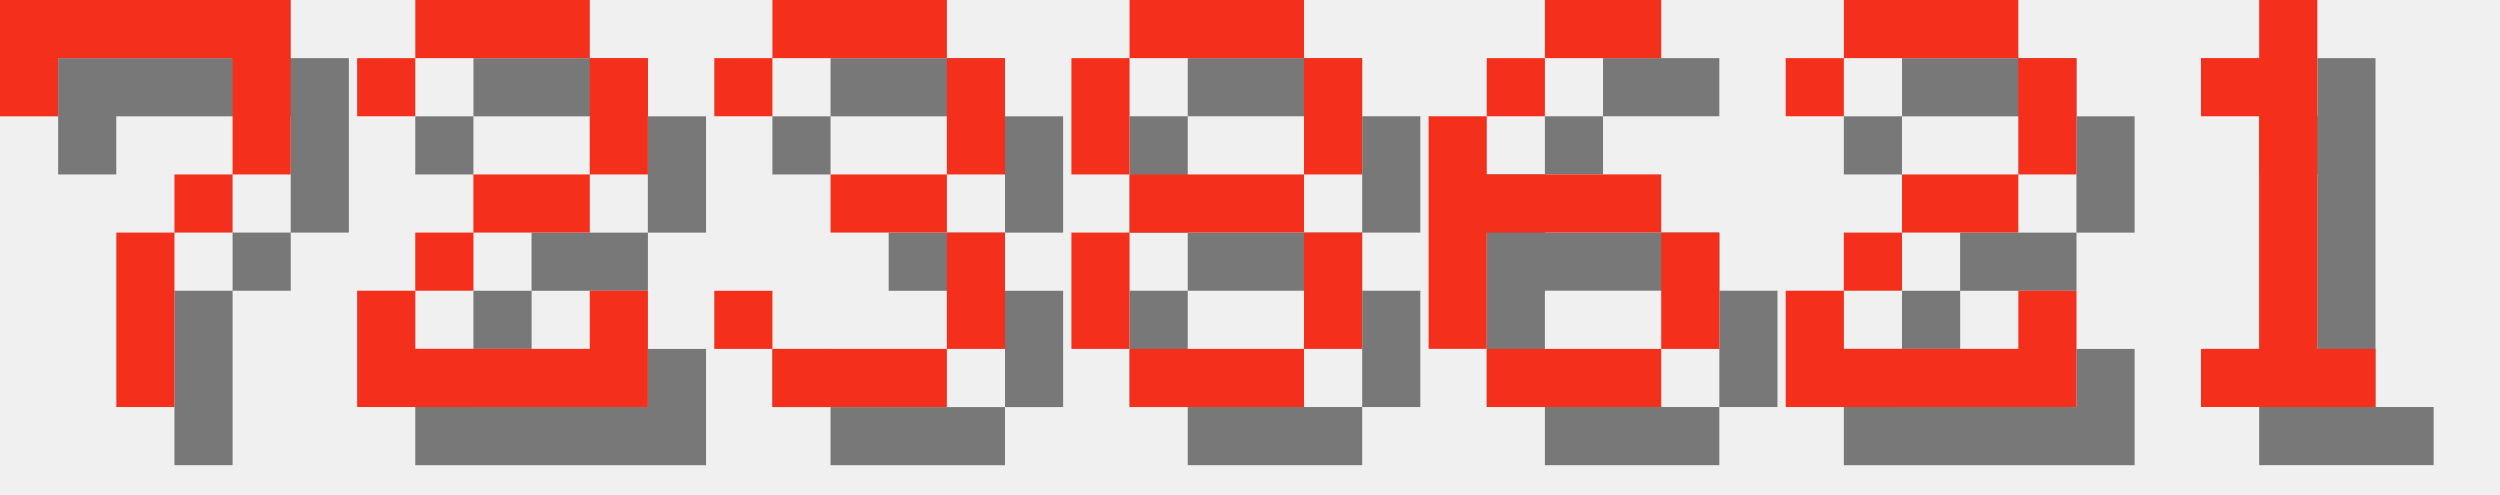
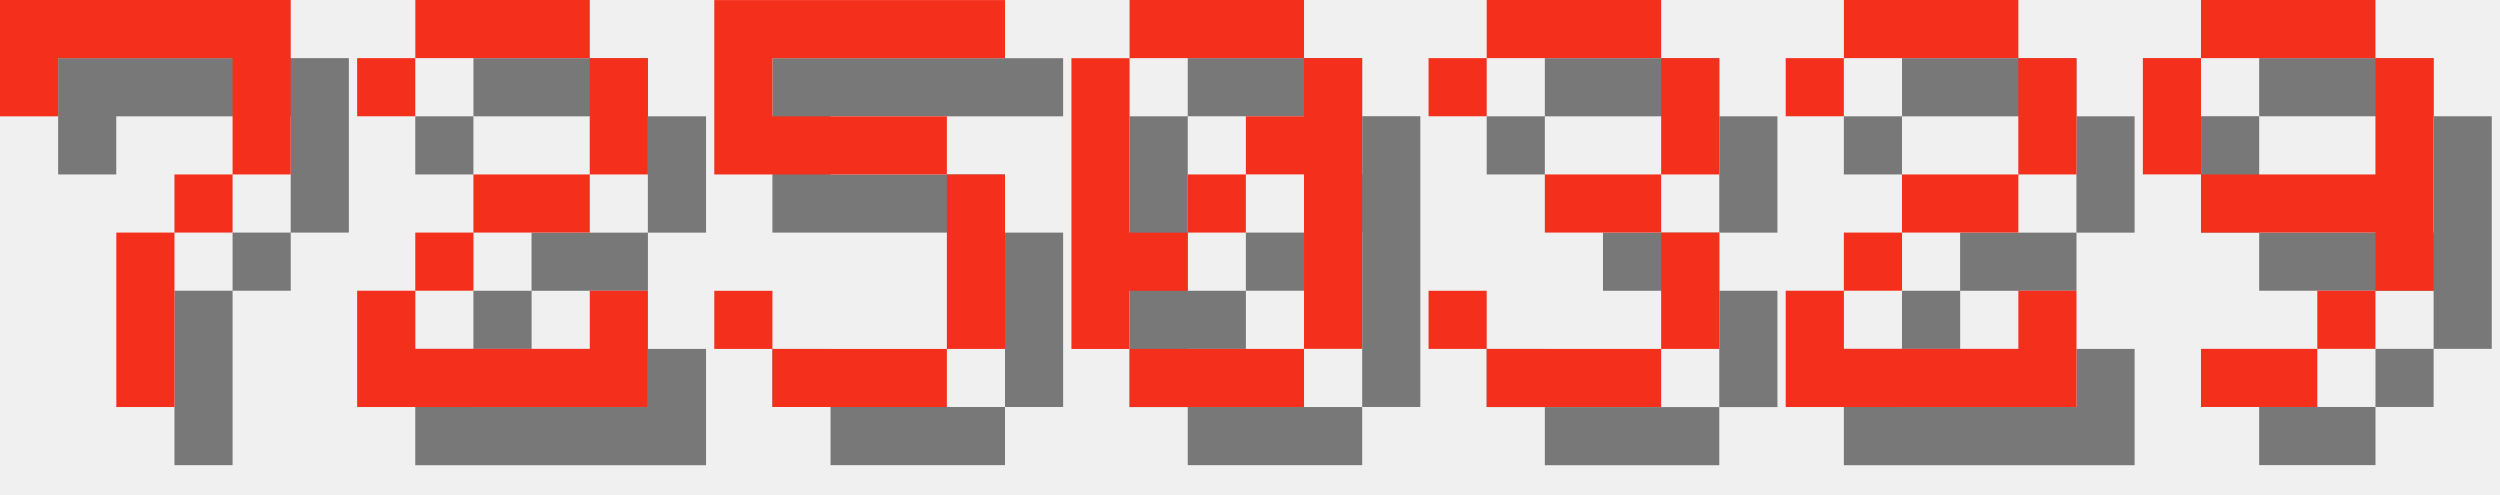
<svg xmlns="http://www.w3.org/2000/svg" version="1.1" width="182.0" height="36">
  <style>
        .text-foreground {
            fill: #F4301C;
        }
        .text-shadow {
            fill: #000000;
            fill-opacity: 0.5;
        }
    </style>
  <g class="digit" id="digit_7" transform="translate(0.0, 0), scale(4)">
    <path id="digit_7_shadow" class="text-shadow" d="m1.058 1.058 2e-6 2.117h1.058v-1.058h3.175v1.058l2e-7 1.058h-1.058v1.058h-1.058l4e-7 3.175 1.058 1e-7v-3.175h1.058v-1.058h1.058l5e-7 -1.058v-2.117z" fill-opacity=".5" style="paint-order:stroke fill markers" />
    <path id="digit_7_fg" class="text-foreground" d="m0 0 2e-6 2.117h1.058v-1.058h3.175v1.058l2e-7 1.058h-1.058v1.058h-1.058l4e-7 3.175 1.058 1e-7v-3.175h1.058v-1.058h1.058l5e-7 -1.058v-2.117z" fill="#fff" style="paint-order:stroke fill markers" />
  </g>
  <g class="digit" id="digit_2" transform="translate(26.0, 0), scale(4)">
    <path id="digit_2_shadow" class="text-shadow" d="m1.058 2.117v1.058h1.058v-1.058h3.175v2.117h-2.117v1.058h-1.058v1.058h-1.058v2.117h5.292v-2.117h-1.058v1.058h-3.175v-1.058h1.058v-1.058h2.117v-1.058h1.058v-2.117h-1.058v-1.058h-3.175v1.058h-1.058z" fill-opacity=".5" style="paint-order:stroke fill markers" />
    <path id="digit_2_fg" class="text-foreground" d="m0 1.058v1.058h1.058v-1.058h3.175v2.117h-2.117v1.058h-1.058v1.058h-1.058v2.117h5.292v-2.117h-1.058v1.058h-3.175v-1.058h1.058v-1.058h2.117v-1.058h1.058v-2.117h-1.058v-1.058h-3.175v1.058h-1.058z" fill="#fff" style="paint-order:stroke fill markers" />
  </g>
-   <g class="digit" id="digit_3" transform="translate(52.0, 0), scale(4)">
+   <g class="digit" id="digit_5" transform="translate(52.0, 0), scale(4)">
+     <path id="digit_5_shadow" class="text-shadow" d="m1.058 1.058v3.175h4.233v3.175h-3.175v-1.058h-1.058v1.058h1.058v1.058h3.175v-1.058h1.058v-3.175h-1.058v-1.058h-3.175v-1.058h4.233v-1.058h-5.292z" fill-opacity=".5" style="paint-order:stroke fill markers" />
+     <path id="digit_5_fg" class="text-foreground" d="m0 0v3.175h4.233v3.175h-3.175v-1.058h-1.058v1.058h1.058v1.058h3.175v-1.058h1.058v-3.175h-1.058v-1.058h-3.175v-1.058h4.233v-1.058h-5.292z" fill="#fff" style="paint-order:stroke fill markers" />
+   </g>
+   <g class="digit" id="digit_0" transform="translate(78.0, 0), scale(4)">
+     <path id="digit_0_shadow" class="text-shadow" d="m2.117 1.058v1.058h3.175v-1.058h-3.175zm3.175 1.058v1.058h-1.058v1.058h1.058v3.175h1.058v-5.292h-1.058zm0 5.292h-3.175v1.058h3.175v-1.058zm-3.175 0v-1.058h1.058v-1.058h-1.058v-3.175h-1.058v5.292h1.058zm1.058-2.117h1.058v-1.058h-1.058v1.058z" fill-opacity=".5" style="paint-order:stroke fill markers" />
+     <path id="digit_0_fg" class="text-foreground" d="m1.058 0v1.058h3.175v-1.058h-3.175zm3.175 1.058v1.058h-1.058v1.058h1.058v3.175h1.058v-5.292h-1.058zm0 5.292h-3.175v1.058h3.175v-1.058zm-3.175 0v-1.058h1.058v-1.058h-1.058v-3.175h-1.058v5.292h1.058zm1.058-2.117h1.058v-1.058h-1.058v1.058z" fill="#fff" style="paint-order:stroke fill markers" />
+   </g>
+   <g class="digit" id="digit_3" transform="translate(104.0, 0), scale(4)">
    <path id="digit_3_shadow" class="text-shadow" d="m1.058 2.117v1.058h1.058v-1.058h3.175v2.117h-2.117v1.058h2.117v2.117h-3.175v-1.058h-1.058v1.058h1.058v1.058h3.175v-1.058h1.058v-2.117h-1.058v-1.058h1.058v-2.117h-1.058v-1.058h-3.175v1.058h-1.058z" fill-opacity=".5" style="paint-order:stroke fill markers" />
    <path id="digit_3_fg" class="text-foreground" d="m0 1.058v1.058h1.058v-1.058h3.175v2.117h-2.117v1.058h2.117v2.117h-3.175v-1.058h-1.058v1.058h1.058v1.058h3.175v-1.058h1.058v-2.117h-1.058v-1.058h1.058v-2.117h-1.058v-1.058h-3.175v1.058h-1.058z" fill="#fff" style="paint-order:stroke fill markers" />
-   </g>
-   <g class="digit" id="digit_8" transform="translate(78.0, 0), scale(4)">
-     <path id="digit_8_shadow" class="text-shadow" d="m2.117 1.058v1.058h3.175v-1.058h-3.175zm3.175 1.058v2.117h1.058v-2.117h-1.058zm0 2.117h-3.175v1.058h3.175v-1.058zm0 1.058v2.117h1.058v-2.117h-1.058zm0 2.117h-3.175v1.058h3.175v-1.058zm-3.175 0v-2.117h-1.058v2.117h1.058zm0-3.175v-2.117h-1.058v2.117h1.058z" fill-opacity=".5" style="paint-order:stroke fill markers" />
-     <path id="digit_8_fg" class="text-foreground" d="m1.058 0v1.058h3.175v-1.058h-3.175zm3.175 1.058v2.117h1.058v-2.117h-1.058zm0 2.117h-3.175v1.058h3.175v-1.058zm0 1.058v2.117h1.058v-2.117h-1.058zm0 2.117h-3.175v1.058h3.175v-1.058zm-3.175 0v-2.117h-1.058v2.117h1.058zm0-3.175v-2.117h-1.058v2.117h1.058z" fill="#fff" style="paint-order:stroke fill markers" />
-   </g>
-   <g class="digit" id="digit_6" transform="translate(104.0, 0), scale(4)">
-     <path id="digit_6_shadow" class="text-shadow" d="m3.175 1.058v1.058h2.117v-1.058h-2.117zm0 1.058h-1.058v1.058h1.058v-1.058zm-1.058 1.058h-1.058v4.233h1.058v-2.117h3.175v-1.058h-3.175v-1.058zm3.175 2.117v2.117h1.058v-2.117h-1.058zm0 2.117h-3.175v1.058h3.175v-1.058z" fill-opacity=".5" style="paint-order:stroke fill markers" />
-     <path id="digit_6_fg" class="text-foreground" d="m2.117 0v1.058h2.117v-1.058h-2.117zm0 1.058h-1.058v1.058h1.058v-1.058zm-1.058 1.058h-1.058v4.233h1.058v-2.117h3.175v-1.058h-3.175v-1.058zm3.175 2.117v2.117h1.058v-2.117h-1.058zm0 2.117h-3.175v1.058h3.175v-1.058z" fill="#fff" style="paint-order:stroke fill markers" />
  </g>
  <g class="digit" id="digit_2" transform="translate(130.0, 0), scale(4)">
    <path id="digit_2_shadow" class="text-shadow" d="m1.058 2.117v1.058h1.058v-1.058h3.175v2.117h-2.117v1.058h-1.058v1.058h-1.058v2.117h5.292v-2.117h-1.058v1.058h-3.175v-1.058h1.058v-1.058h2.117v-1.058h1.058v-2.117h-1.058v-1.058h-3.175v1.058h-1.058z" fill-opacity=".5" style="paint-order:stroke fill markers" />
    <path id="digit_2_fg" class="text-foreground" d="m0 1.058v1.058h1.058v-1.058h3.175v2.117h-2.117v1.058h-1.058v1.058h-1.058v2.117h5.292v-2.117h-1.058v1.058h-3.175v-1.058h1.058v-1.058h2.117v-1.058h1.058v-2.117h-1.058v-1.058h-3.175v1.058h-1.058z" fill="#fff" style="paint-order:stroke fill markers" />
  </g>
-   <g class="digit" id="digit_1" transform="translate(156.0, 0), scale(4)">
-     <path id="digit_1_shadow" class="text-shadow" d="m2.117 2.117v1.058h1.058v4.233h-1.058v1.058h3.175v-1.058h-1.058v-6.35h-1.058v1.058h-1.058z" fill-opacity=".5" style="paint-order:stroke fill markers" />
-     <path id="digit_1_fg" class="text-foreground" d="m1.058 1.058v1.058h1.058v4.233h-1.058v1.058h3.175v-1.058h-1.058v-6.35h-1.058v1.058h-1.058z" fill="#fff" style="paint-order:stroke fill markers" />
+   <g class="digit" id="digit_9" transform="translate(156.0, 0), scale(4)">
+     <path id="digit_9_shadow" class="text-shadow" d="m2.117 1.058v1.058h3.175v-1.058h-3.175zm3.175 1.058v2.117h-3.175v1.058h3.175v1.058h1.058v-4.233h-1.058zm0 4.233h-1.058v1.058h1.058v-1.058zm-1.058 1.058h-2.117v1.058h2.117v-1.058zm-2.117-3.175v-2.117h-1.058v2.117h1.058z" fill-opacity=".5" style="paint-order:stroke fill markers" />
+     <path id="digit_9_fg" class="text-foreground" d="m1.058 0v1.058h3.175v-1.058h-3.175zm3.175 1.058v2.117h-3.175v1.058h3.175v1.058h1.058v-4.233h-1.058zm0 4.233h-1.058v1.058h1.058v-1.058zm-1.058 1.058h-2.117v1.058h2.117v-1.058zm-2.117-3.175v-2.117h-1.058v2.117h1.058z" fill="#fff" style="paint-order:stroke fill markers" />
  </g>
</svg>
